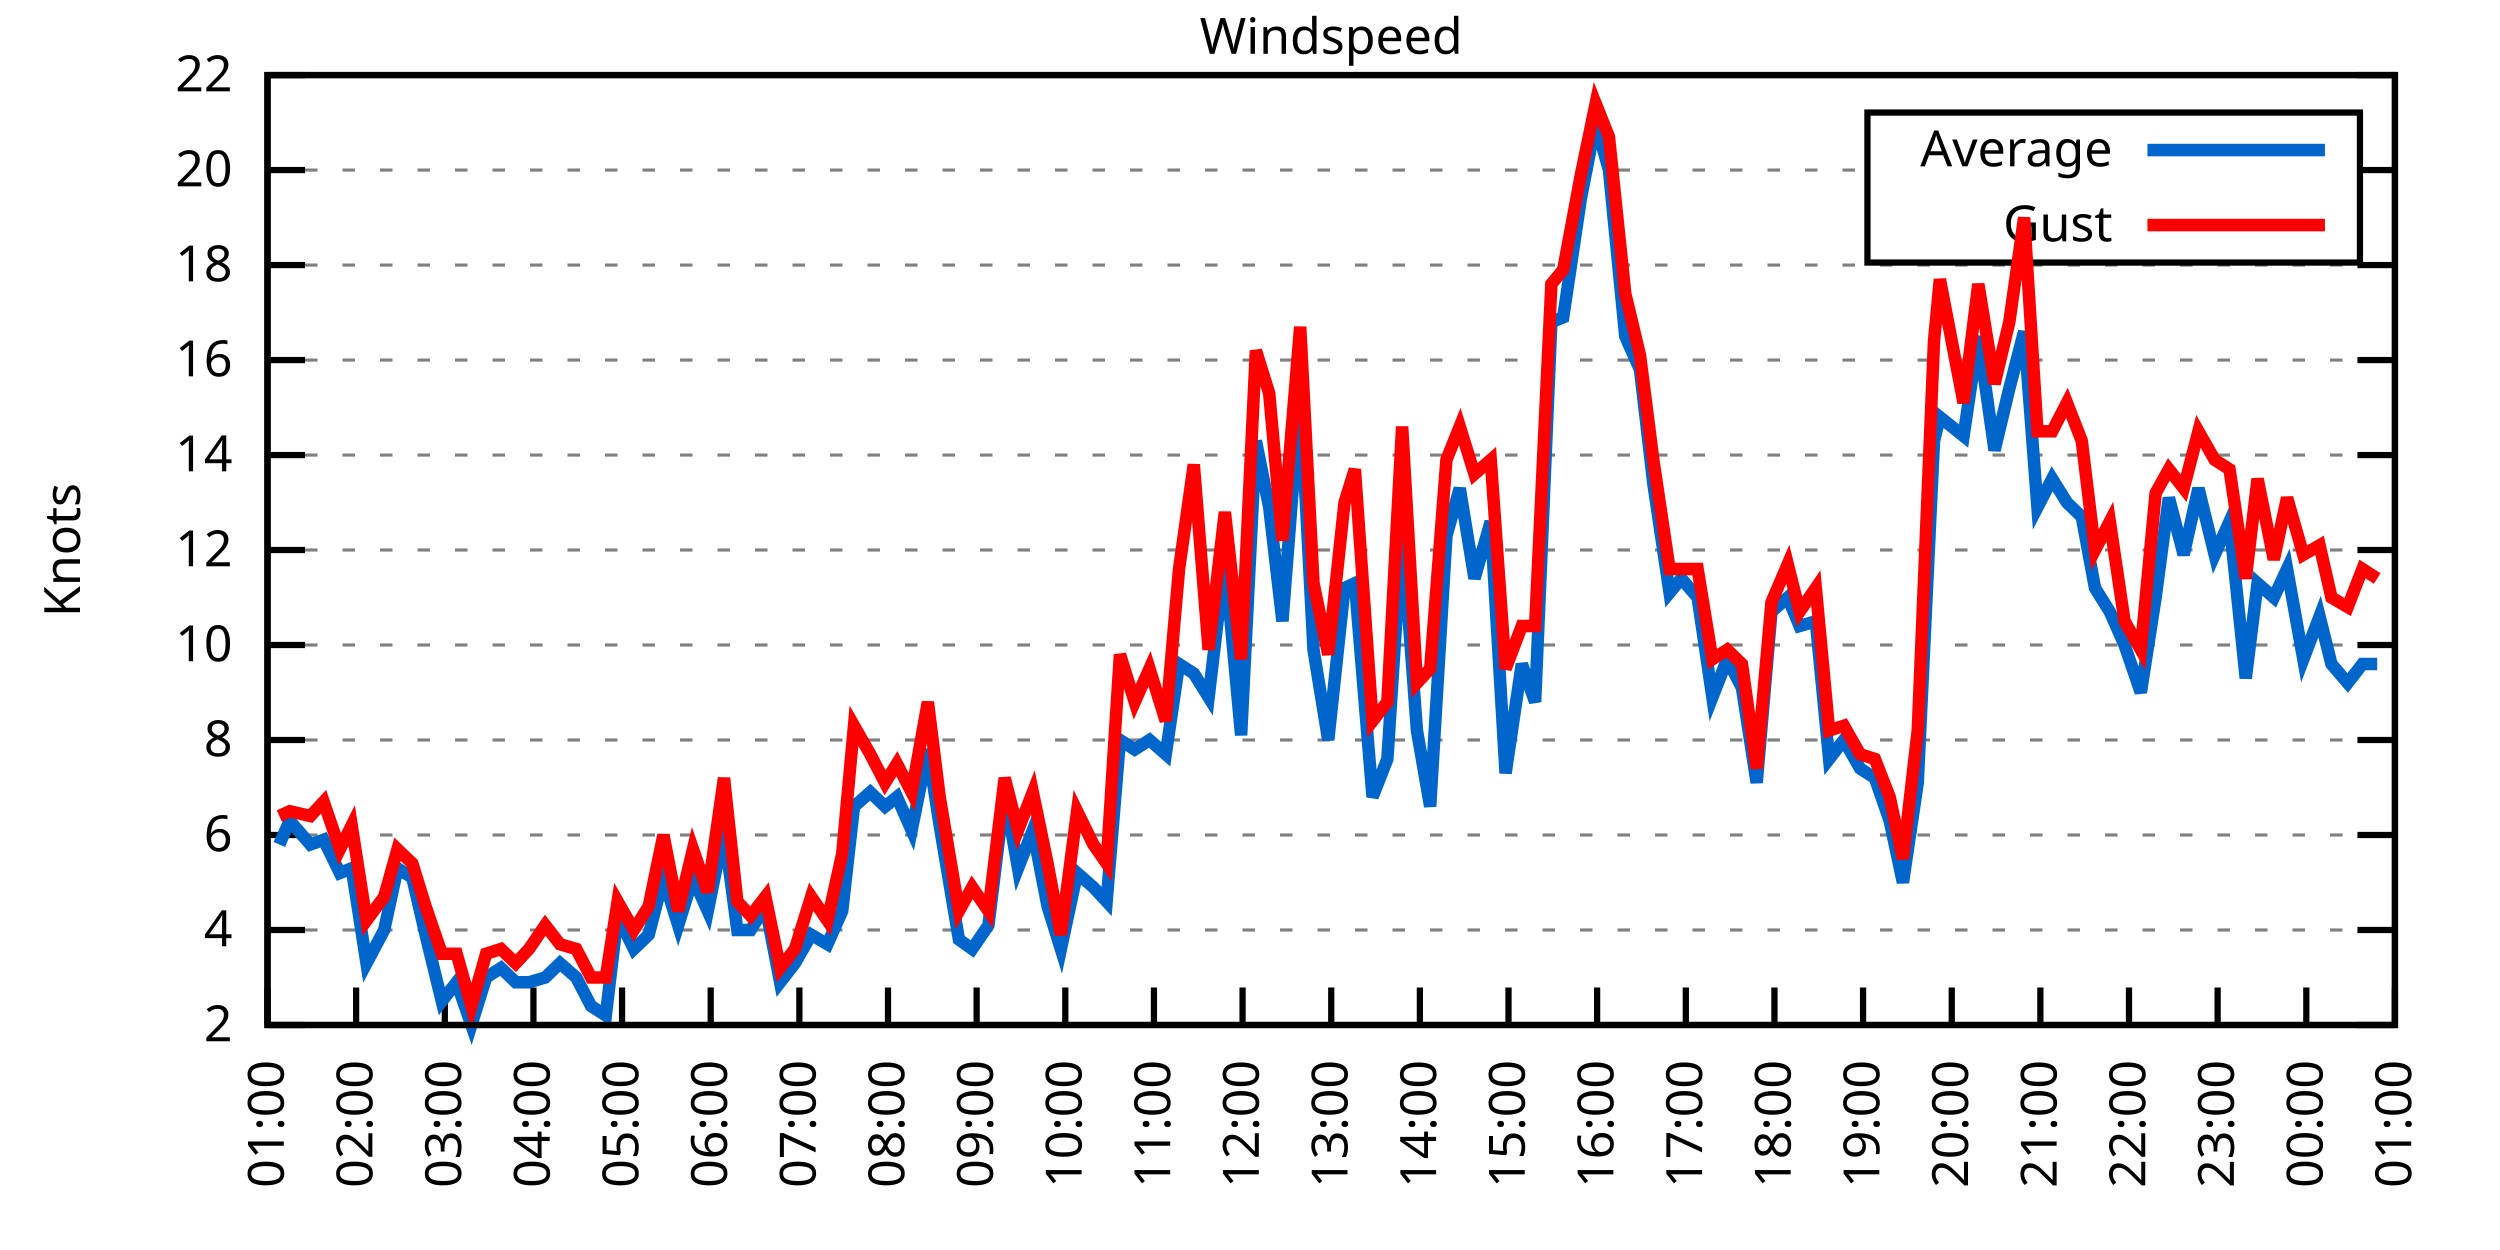
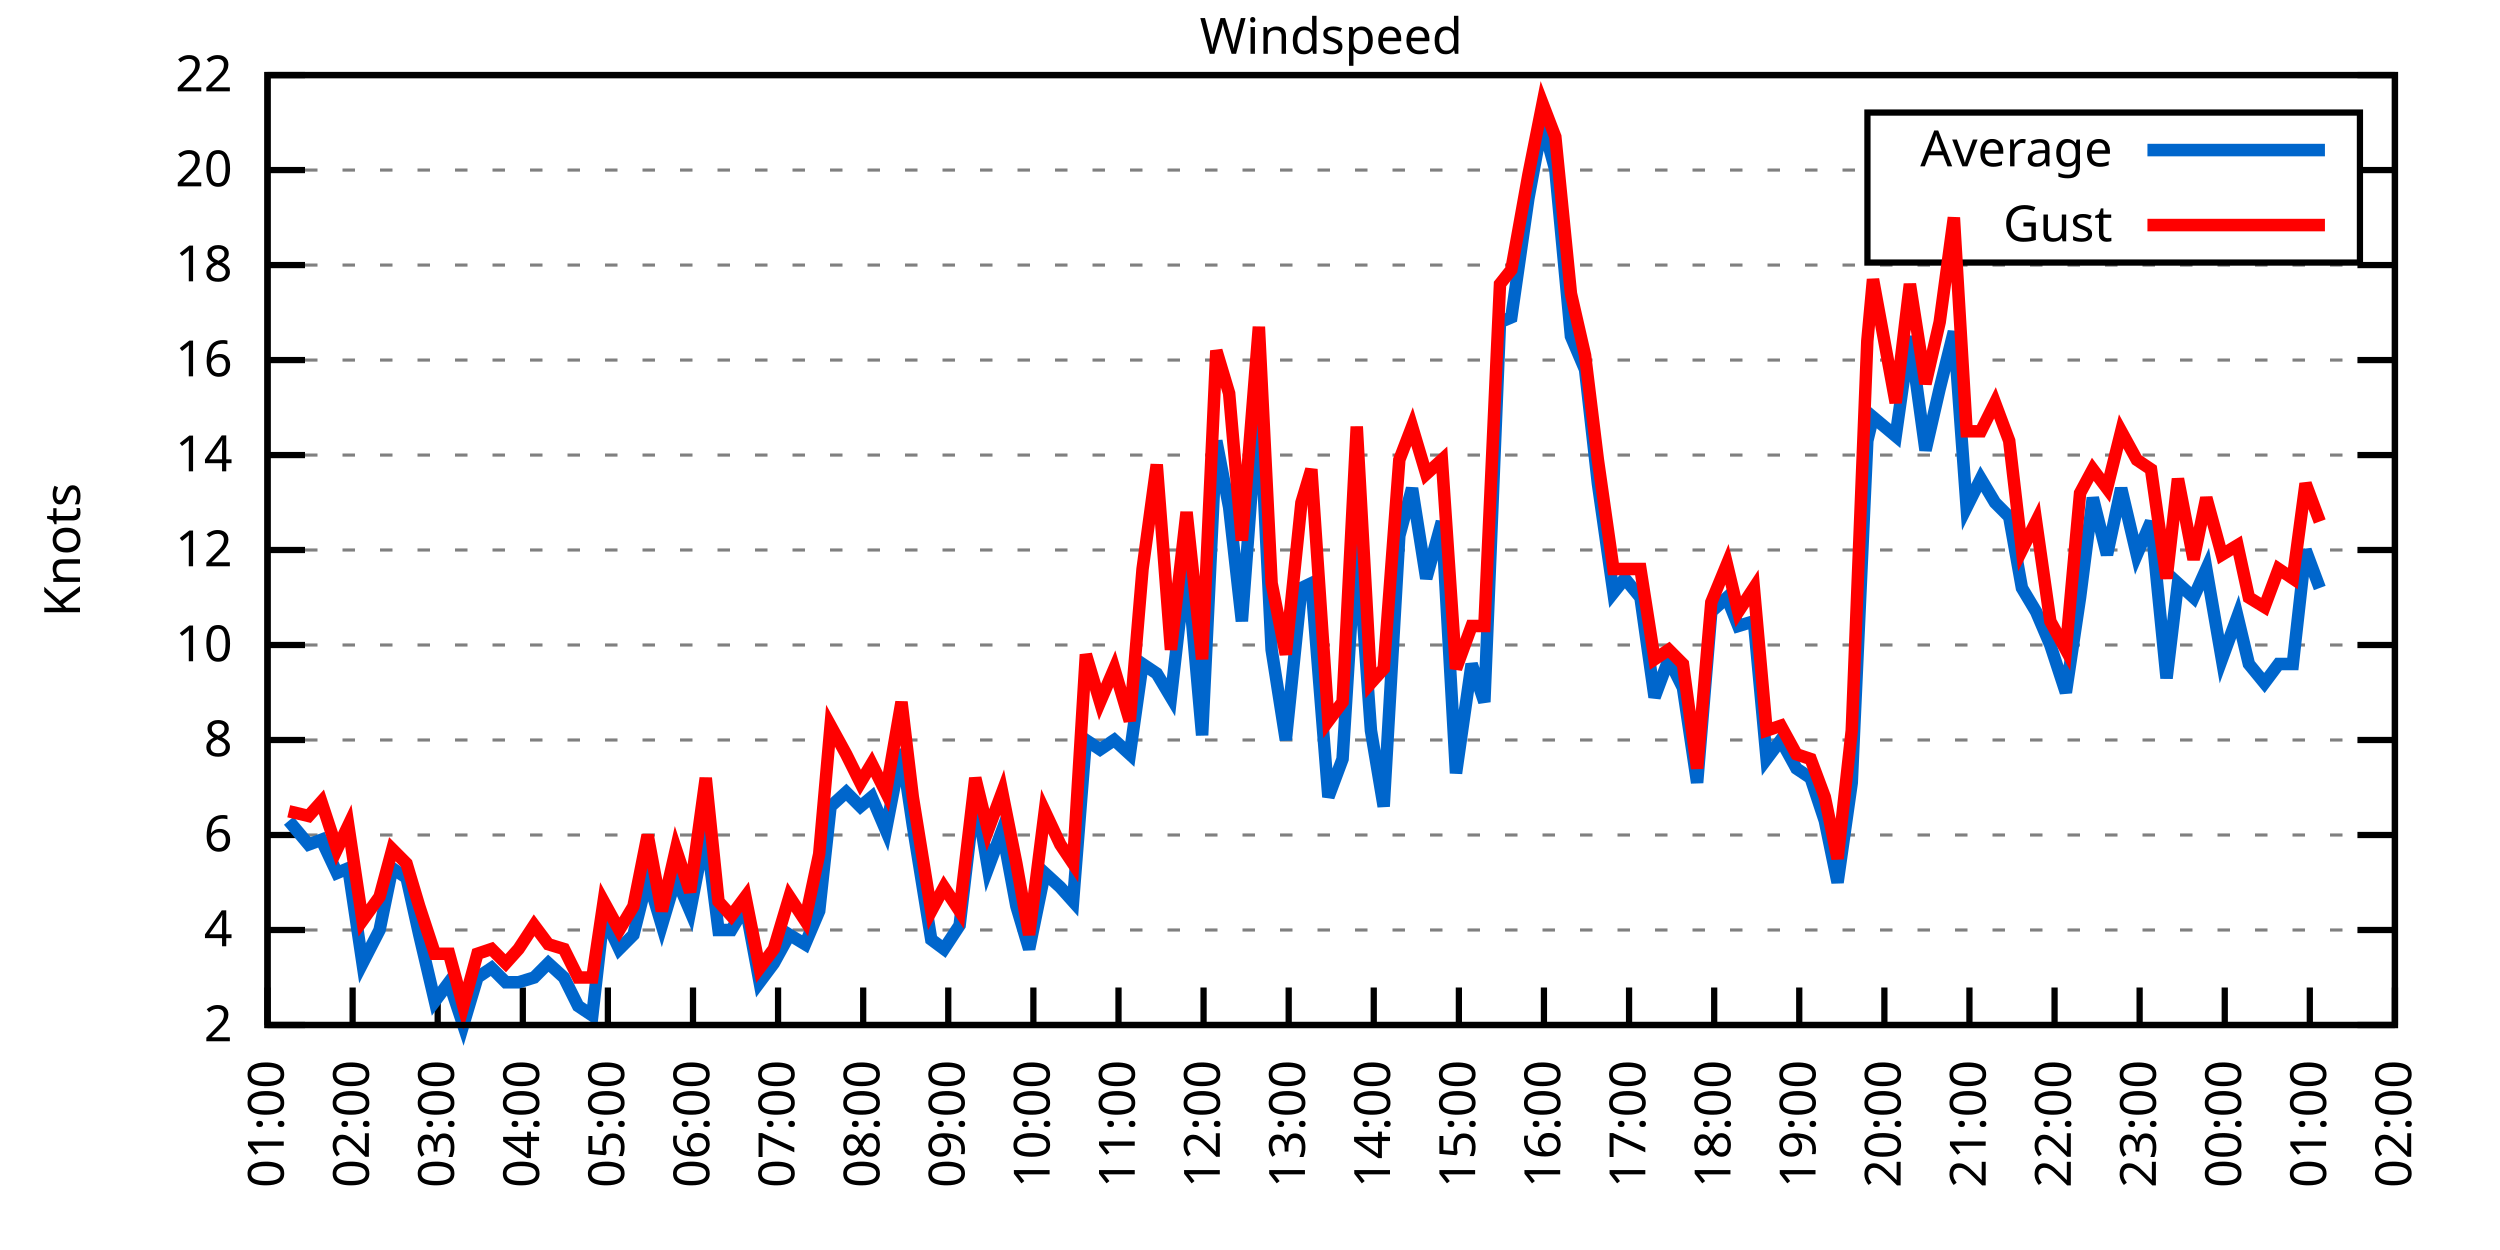
<svg xmlns="http://www.w3.org/2000/svg" xmlns:xlink="http://www.w3.org/1999/xlink" width="400" height="200" viewBox="0 0 400 200">
  <g id="gnuplot_canvas">
    <rect x="0" y="0" width="400" height="200" fill="none" />
    <defs>
      <circle id="gpDot" r="0.5" stroke-width="0.5" stroke="currentColor" />
      <path id="gpPt0" stroke-width="0.333" stroke="currentColor" d="M-1,0 h2 M0,-1 v2" />
      <path id="gpPt1" stroke-width="0.333" stroke="currentColor" d="M-1,-1 L1,1 M1,-1 L-1,1" />
      <path id="gpPt2" stroke-width="0.333" stroke="currentColor" d="M-1,0 L1,0 M0,-1 L0,1 M-1,-1 L1,1 M-1,1 L1,-1" />
      <rect id="gpPt3" stroke-width="0.333" stroke="currentColor" x="-1" y="-1" width="2" height="2" />
      <rect id="gpPt4" stroke-width="0.333" stroke="currentColor" fill="currentColor" x="-1" y="-1" width="2" height="2" />
      <circle id="gpPt5" stroke-width="0.333" stroke="currentColor" cx="0" cy="0" r="1" />
      <use xlink:href="#gpPt5" id="gpPt6" fill="currentColor" stroke="none" />
      <path id="gpPt7" stroke-width="0.333" stroke="currentColor" d="M0,-1.33 L-1.33,0.67 L1.33,0.67 z" />
      <use xlink:href="#gpPt7" id="gpPt8" fill="currentColor" stroke="none" />
      <use xlink:href="#gpPt7" id="gpPt9" stroke="currentColor" transform="rotate(180)" />
      <use xlink:href="#gpPt9" id="gpPt10" fill="currentColor" stroke="none" />
      <use xlink:href="#gpPt3" id="gpPt11" stroke="currentColor" transform="rotate(45)" />
      <use xlink:href="#gpPt11" id="gpPt12" fill="currentColor" stroke="none" />
      <path id="gpPt13" stroke-width="0.333" stroke="currentColor" d="M0,1.330 L1.265,0.411 L0.782,-1.067 L-0.782,-1.076 L-1.265,0.411 z" />
      <use xlink:href="#gpPt13" id="gpPt14" fill="currentColor" stroke="none" />
      <filter id="textbox" filterUnits="objectBoundingBox" x="0" y="0" height="1" width="1">
        <feFlood flood-color="white" flood-opacity="1" result="bgnd" />
        <feComposite in="SourceGraphic" in2="bgnd" operator="atop" />
      </filter>
      <filter id="greybox" filterUnits="objectBoundingBox" x="0" y="0" height="1" width="1">
        <feFlood flood-color="lightgrey" flood-opacity="1" result="grey" />
        <feComposite in="SourceGraphic" in2="grey" operator="atop" />
      </filter>
    </defs>
    <g fill="none" color="white" stroke="currentColor" stroke-width="1.00" stroke-linecap="butt" stroke-linejoin="miter">
</g>
    <g fill="none" color="black" stroke="currentColor" stroke-width="1.00" stroke-linecap="butt" stroke-linejoin="miter">
      <g stroke="none" shape-rendering="crispEdges">
        <polygon fill="rgb(255, 255, 255)" points="42.80,164.00 383.18,164.00 383.18,12.02 42.80,12.02 " />
      </g>
    </g>
    <g fill="none" color="black" stroke="currentColor" stroke-width="1.00" stroke-linecap="butt" stroke-linejoin="miter">
</g>
    <g fill="none" color="black" stroke="black" stroke-width="0.50" stroke-linecap="butt" stroke-linejoin="miter">
</g>
    <g fill="none" color="gray" stroke="currentColor" stroke-width="0.50" stroke-linecap="butt" stroke-linejoin="miter">
      <path stroke="gray" stroke-dasharray="2,4" class="gridline" d="M42.80,164.00 L383.19,164.00  " />
    </g>
    <g fill="none" color="gray" stroke="gray" stroke-width="1.00" stroke-linecap="butt" stroke-linejoin="miter">
</g>
    <g fill="none" color="black" stroke="currentColor" stroke-width="1.00" stroke-linecap="butt" stroke-linejoin="miter">
      <path stroke="black" d="M42.80,164.00 L48.80,164.00 M383.19,164.00 L377.19,164.00  " />
      <g transform="translate(37.20,166.60)" stroke="none" fill="black" font-family="Sans" font-size="8.00" text-anchor="end">
        <text>
          <tspan font-family="Sans"> 2</tspan>
        </text>
      </g>
    </g>
    <g fill="none" color="black" stroke="currentColor" stroke-width="1.00" stroke-linecap="butt" stroke-linejoin="miter">
</g>
    <g fill="none" color="black" stroke="black" stroke-width="0.50" stroke-linecap="butt" stroke-linejoin="miter">
</g>
    <g fill="none" color="gray" stroke="currentColor" stroke-width="0.50" stroke-linecap="butt" stroke-linejoin="miter">
      <path stroke="gray" stroke-dasharray="2,4" class="gridline" d="M42.80,148.80 L383.19,148.80  " />
    </g>
    <g fill="none" color="gray" stroke="gray" stroke-width="1.00" stroke-linecap="butt" stroke-linejoin="miter">
</g>
    <g fill="none" color="black" stroke="currentColor" stroke-width="1.00" stroke-linecap="butt" stroke-linejoin="miter">
      <path stroke="black" d="M42.80,148.80 L48.80,148.80 M383.19,148.80 L377.19,148.80  " />
      <g transform="translate(37.20,151.40)" stroke="none" fill="black" font-family="Sans" font-size="8.00" text-anchor="end">
        <text>
          <tspan font-family="Sans"> 4</tspan>
        </text>
      </g>
    </g>
    <g fill="none" color="black" stroke="currentColor" stroke-width="1.00" stroke-linecap="butt" stroke-linejoin="miter">
</g>
    <g fill="none" color="black" stroke="black" stroke-width="0.50" stroke-linecap="butt" stroke-linejoin="miter">
</g>
    <g fill="none" color="gray" stroke="currentColor" stroke-width="0.50" stroke-linecap="butt" stroke-linejoin="miter">
      <path stroke="gray" stroke-dasharray="2,4" class="gridline" d="M42.80,133.60 L383.19,133.60  " />
    </g>
    <g fill="none" color="gray" stroke="gray" stroke-width="1.00" stroke-linecap="butt" stroke-linejoin="miter">
</g>
    <g fill="none" color="black" stroke="currentColor" stroke-width="1.00" stroke-linecap="butt" stroke-linejoin="miter">
      <path stroke="black" d="M42.80,133.60 L48.80,133.60 M383.19,133.60 L377.19,133.60  " />
      <g transform="translate(37.20,136.20)" stroke="none" fill="black" font-family="Sans" font-size="8.00" text-anchor="end">
        <text>
          <tspan font-family="Sans"> 6</tspan>
        </text>
      </g>
    </g>
    <g fill="none" color="black" stroke="currentColor" stroke-width="1.00" stroke-linecap="butt" stroke-linejoin="miter">
</g>
    <g fill="none" color="black" stroke="black" stroke-width="0.50" stroke-linecap="butt" stroke-linejoin="miter">
</g>
    <g fill="none" color="gray" stroke="currentColor" stroke-width="0.50" stroke-linecap="butt" stroke-linejoin="miter">
      <path stroke="gray" stroke-dasharray="2,4" class="gridline" d="M42.80,118.40 L383.19,118.40  " />
    </g>
    <g fill="none" color="gray" stroke="gray" stroke-width="1.00" stroke-linecap="butt" stroke-linejoin="miter">
</g>
    <g fill="none" color="black" stroke="currentColor" stroke-width="1.00" stroke-linecap="butt" stroke-linejoin="miter">
      <path stroke="black" d="M42.80,118.40 L48.80,118.40 M383.19,118.40 L377.19,118.40  " />
      <g transform="translate(37.20,121.00)" stroke="none" fill="black" font-family="Sans" font-size="8.00" text-anchor="end">
        <text>
          <tspan font-family="Sans"> 8</tspan>
        </text>
      </g>
    </g>
    <g fill="none" color="black" stroke="currentColor" stroke-width="1.00" stroke-linecap="butt" stroke-linejoin="miter">
</g>
    <g fill="none" color="black" stroke="black" stroke-width="0.50" stroke-linecap="butt" stroke-linejoin="miter">
</g>
    <g fill="none" color="gray" stroke="currentColor" stroke-width="0.50" stroke-linecap="butt" stroke-linejoin="miter">
      <path stroke="gray" stroke-dasharray="2,4" class="gridline" d="M42.80,103.20 L383.19,103.20  " />
    </g>
    <g fill="none" color="gray" stroke="gray" stroke-width="1.00" stroke-linecap="butt" stroke-linejoin="miter">
</g>
    <g fill="none" color="black" stroke="currentColor" stroke-width="1.00" stroke-linecap="butt" stroke-linejoin="miter">
      <path stroke="black" d="M42.80,103.20 L48.80,103.20 M383.19,103.20 L377.19,103.20  " />
      <g transform="translate(37.20,105.80)" stroke="none" fill="black" font-family="Sans" font-size="8.00" text-anchor="end">
        <text>
          <tspan font-family="Sans"> 10</tspan>
        </text>
      </g>
    </g>
    <g fill="none" color="black" stroke="currentColor" stroke-width="1.00" stroke-linecap="butt" stroke-linejoin="miter">
</g>
    <g fill="none" color="black" stroke="black" stroke-width="0.50" stroke-linecap="butt" stroke-linejoin="miter">
</g>
    <g fill="none" color="gray" stroke="currentColor" stroke-width="0.50" stroke-linecap="butt" stroke-linejoin="miter">
      <path stroke="gray" stroke-dasharray="2,4" class="gridline" d="M42.80,88.00 L383.19,88.00  " />
    </g>
    <g fill="none" color="gray" stroke="gray" stroke-width="1.00" stroke-linecap="butt" stroke-linejoin="miter">
</g>
    <g fill="none" color="black" stroke="currentColor" stroke-width="1.00" stroke-linecap="butt" stroke-linejoin="miter">
      <path stroke="black" d="M42.80,88.00 L48.80,88.00 M383.19,88.00 L377.19,88.00  " />
      <g transform="translate(37.20,90.60)" stroke="none" fill="black" font-family="Sans" font-size="8.00" text-anchor="end">
        <text>
          <tspan font-family="Sans"> 12</tspan>
        </text>
      </g>
    </g>
    <g fill="none" color="black" stroke="currentColor" stroke-width="1.00" stroke-linecap="butt" stroke-linejoin="miter">
</g>
    <g fill="none" color="black" stroke="black" stroke-width="0.50" stroke-linecap="butt" stroke-linejoin="miter">
</g>
    <g fill="none" color="gray" stroke="currentColor" stroke-width="0.50" stroke-linecap="butt" stroke-linejoin="miter">
      <path stroke="gray" stroke-dasharray="2,4" class="gridline" d="M42.80,72.81 L383.19,72.81  " />
    </g>
    <g fill="none" color="gray" stroke="gray" stroke-width="1.00" stroke-linecap="butt" stroke-linejoin="miter">
</g>
    <g fill="none" color="black" stroke="currentColor" stroke-width="1.00" stroke-linecap="butt" stroke-linejoin="miter">
      <path stroke="black" d="M42.80,72.81 L48.80,72.81 M383.19,72.81 L377.19,72.81  " />
      <g transform="translate(37.20,75.41)" stroke="none" fill="black" font-family="Sans" font-size="8.00" text-anchor="end">
        <text>
          <tspan font-family="Sans"> 14</tspan>
        </text>
      </g>
    </g>
    <g fill="none" color="black" stroke="currentColor" stroke-width="1.00" stroke-linecap="butt" stroke-linejoin="miter">
</g>
    <g fill="none" color="black" stroke="black" stroke-width="0.50" stroke-linecap="butt" stroke-linejoin="miter">
</g>
    <g fill="none" color="gray" stroke="currentColor" stroke-width="0.50" stroke-linecap="butt" stroke-linejoin="miter">
      <path stroke="gray" stroke-dasharray="2,4" class="gridline" d="M42.80,57.61 L383.19,57.61  " />
    </g>
    <g fill="none" color="gray" stroke="gray" stroke-width="1.00" stroke-linecap="butt" stroke-linejoin="miter">
</g>
    <g fill="none" color="black" stroke="currentColor" stroke-width="1.00" stroke-linecap="butt" stroke-linejoin="miter">
      <path stroke="black" d="M42.80,57.61 L48.80,57.61 M383.19,57.61 L377.19,57.61  " />
      <g transform="translate(37.20,60.21)" stroke="none" fill="black" font-family="Sans" font-size="8.00" text-anchor="end">
        <text>
          <tspan font-family="Sans"> 16</tspan>
        </text>
      </g>
    </g>
    <g fill="none" color="black" stroke="currentColor" stroke-width="1.00" stroke-linecap="butt" stroke-linejoin="miter">
</g>
    <g fill="none" color="black" stroke="black" stroke-width="0.50" stroke-linecap="butt" stroke-linejoin="miter">
</g>
    <g fill="none" color="gray" stroke="currentColor" stroke-width="0.50" stroke-linecap="butt" stroke-linejoin="miter">
      <path stroke="gray" stroke-dasharray="2,4" class="gridline" d="M42.80,42.41 L383.19,42.41  " />
    </g>
    <g fill="none" color="gray" stroke="gray" stroke-width="1.00" stroke-linecap="butt" stroke-linejoin="miter">
</g>
    <g fill="none" color="black" stroke="currentColor" stroke-width="1.00" stroke-linecap="butt" stroke-linejoin="miter">
      <path stroke="black" d="M42.80,42.41 L48.80,42.41 M383.19,42.41 L377.19,42.41  " />
      <g transform="translate(37.20,45.01)" stroke="none" fill="black" font-family="Sans" font-size="8.00" text-anchor="end">
        <text>
          <tspan font-family="Sans"> 18</tspan>
        </text>
      </g>
    </g>
    <g fill="none" color="black" stroke="currentColor" stroke-width="1.00" stroke-linecap="butt" stroke-linejoin="miter">
</g>
    <g fill="none" color="black" stroke="black" stroke-width="0.50" stroke-linecap="butt" stroke-linejoin="miter">
</g>
    <g fill="none" color="gray" stroke="currentColor" stroke-width="0.50" stroke-linecap="butt" stroke-linejoin="miter">
      <path stroke="gray" stroke-dasharray="2,4" class="gridline" d="M42.80,27.21 L298.79,27.21 M377.59,27.21 L383.19,27.21  " />
    </g>
    <g fill="none" color="gray" stroke="gray" stroke-width="1.00" stroke-linecap="butt" stroke-linejoin="miter">
</g>
    <g fill="none" color="black" stroke="currentColor" stroke-width="1.00" stroke-linecap="butt" stroke-linejoin="miter">
      <path stroke="black" d="M42.80,27.21 L48.80,27.21 M383.19,27.21 L377.19,27.21  " />
      <g transform="translate(37.20,29.81)" stroke="none" fill="black" font-family="Sans" font-size="8.00" text-anchor="end">
        <text>
          <tspan font-family="Sans"> 20</tspan>
        </text>
      </g>
    </g>
    <g fill="none" color="black" stroke="currentColor" stroke-width="1.00" stroke-linecap="butt" stroke-linejoin="miter">
</g>
    <g fill="none" color="black" stroke="black" stroke-width="0.50" stroke-linecap="butt" stroke-linejoin="miter">
</g>
    <g fill="none" color="gray" stroke="currentColor" stroke-width="0.50" stroke-linecap="butt" stroke-linejoin="miter">
      <path stroke="gray" stroke-dasharray="2,4" class="gridline" d="M42.80,12.01 L383.19,12.01  " />
    </g>
    <g fill="none" color="gray" stroke="gray" stroke-width="1.00" stroke-linecap="butt" stroke-linejoin="miter">
</g>
    <g fill="none" color="black" stroke="currentColor" stroke-width="1.00" stroke-linecap="butt" stroke-linejoin="miter">
      <path stroke="black" d="M42.80,12.01 L48.80,12.01 M383.19,12.01 L377.19,12.01  " />
      <g transform="translate(37.20,14.61)" stroke="none" fill="black" font-family="Sans" font-size="8.00" text-anchor="end">
        <text>
          <tspan font-family="Sans"> 22</tspan>
        </text>
      </g>
    </g>
    <g fill="none" color="black" stroke="currentColor" stroke-width="1.00" stroke-linecap="butt" stroke-linejoin="miter">
      <path stroke="black" d="M42.80,164.00 L42.80,158.00  " />
      <g transform="translate(45.40,169.60) rotate(270.00)" stroke="none" fill="black" font-family="Sans" font-size="8.00" text-anchor="end">
        <text>
          <tspan font-family="Sans">01:00</tspan>
        </text>
      </g>
    </g>
    <g fill="none" color="black" stroke="currentColor" stroke-width="1.00" stroke-linecap="butt" stroke-linejoin="miter">
-       <path stroke="black" d="M56.98,164.00 L56.98,158.00  " />
-       <g transform="translate(59.58,169.60) rotate(270.00)" stroke="none" fill="black" font-family="Sans" font-size="8.00" text-anchor="end">
+       <path stroke="black" d="M56.42,164.00 L56.42,158.00  " />
+       <g transform="translate(59.02,169.60) rotate(270.00)" stroke="none" fill="black" font-family="Sans" font-size="8.00" text-anchor="end">
        <text>
          <tspan font-family="Sans">02:00</tspan>
        </text>
      </g>
    </g>
    <g fill="none" color="black" stroke="currentColor" stroke-width="1.00" stroke-linecap="butt" stroke-linejoin="miter">
-       <path stroke="black" d="M71.17,164.00 L71.17,158.00  " />
-       <g transform="translate(73.77,169.60) rotate(270.00)" stroke="none" fill="black" font-family="Sans" font-size="8.00" text-anchor="end">
+       <path stroke="black" d="M70.03,164.00 L70.03,158.00  " />
+       <g transform="translate(72.63,169.60) rotate(270.00)" stroke="none" fill="black" font-family="Sans" font-size="8.00" text-anchor="end">
        <text>
          <tspan font-family="Sans">03:00</tspan>
        </text>
      </g>
    </g>
    <g fill="none" color="black" stroke="currentColor" stroke-width="1.00" stroke-linecap="butt" stroke-linejoin="miter">
-       <path stroke="black" d="M85.35,164.00 L85.35,158.00  " />
-       <g transform="translate(87.95,169.60) rotate(270.00)" stroke="none" fill="black" font-family="Sans" font-size="8.00" text-anchor="end">
+       <path stroke="black" d="M83.65,164.00 L83.65,158.00  " />
+       <g transform="translate(86.25,169.60) rotate(270.00)" stroke="none" fill="black" font-family="Sans" font-size="8.00" text-anchor="end">
        <text>
          <tspan font-family="Sans">04:00</tspan>
        </text>
      </g>
    </g>
    <g fill="none" color="black" stroke="currentColor" stroke-width="1.00" stroke-linecap="butt" stroke-linejoin="miter">
-       <path stroke="black" d="M99.53,164.00 L99.53,158.00  " />
-       <g transform="translate(102.13,169.60) rotate(270.00)" stroke="none" fill="black" font-family="Sans" font-size="8.00" text-anchor="end">
+       <path stroke="black" d="M97.26,164.00 L97.26,158.00  " />
+       <g transform="translate(99.86,169.60) rotate(270.00)" stroke="none" fill="black" font-family="Sans" font-size="8.00" text-anchor="end">
        <text>
          <tspan font-family="Sans">05:00</tspan>
        </text>
      </g>
    </g>
    <g fill="none" color="black" stroke="currentColor" stroke-width="1.00" stroke-linecap="butt" stroke-linejoin="miter">
-       <path stroke="black" d="M113.71,164.00 L113.71,158.00  " />
-       <g transform="translate(116.31,169.60) rotate(270.00)" stroke="none" fill="black" font-family="Sans" font-size="8.00" text-anchor="end">
+       <path stroke="black" d="M110.88,164.00 L110.88,158.00  " />
+       <g transform="translate(113.48,169.60) rotate(270.00)" stroke="none" fill="black" font-family="Sans" font-size="8.00" text-anchor="end">
        <text>
          <tspan font-family="Sans">06:00</tspan>
        </text>
      </g>
    </g>
    <g fill="none" color="black" stroke="currentColor" stroke-width="1.00" stroke-linecap="butt" stroke-linejoin="miter">
-       <path stroke="black" d="M127.90,164.00 L127.90,158.00  " />
-       <g transform="translate(130.50,169.60) rotate(270.00)" stroke="none" fill="black" font-family="Sans" font-size="8.00" text-anchor="end">
+       <path stroke="black" d="M124.49,164.00 L124.49,158.00  " />
+       <g transform="translate(127.09,169.60) rotate(270.00)" stroke="none" fill="black" font-family="Sans" font-size="8.00" text-anchor="end">
        <text>
          <tspan font-family="Sans">07:00</tspan>
        </text>
      </g>
    </g>
    <g fill="none" color="black" stroke="currentColor" stroke-width="1.00" stroke-linecap="butt" stroke-linejoin="miter">
-       <path stroke="black" d="M142.08,164.00 L142.08,158.00  " />
-       <g transform="translate(144.68,169.60) rotate(270.00)" stroke="none" fill="black" font-family="Sans" font-size="8.00" text-anchor="end">
+       <path stroke="black" d="M138.11,164.00 L138.11,158.00  " />
+       <g transform="translate(140.71,169.60) rotate(270.00)" stroke="none" fill="black" font-family="Sans" font-size="8.00" text-anchor="end">
        <text>
          <tspan font-family="Sans">08:00</tspan>
        </text>
      </g>
    </g>
    <g fill="none" color="black" stroke="currentColor" stroke-width="1.00" stroke-linecap="butt" stroke-linejoin="miter">
-       <path stroke="black" d="M156.26,164.00 L156.26,158.00  " />
-       <g transform="translate(158.86,169.60) rotate(270.00)" stroke="none" fill="black" font-family="Sans" font-size="8.00" text-anchor="end">
+       <path stroke="black" d="M151.72,164.00 L151.72,158.00  " />
+       <g transform="translate(154.32,169.60) rotate(270.00)" stroke="none" fill="black" font-family="Sans" font-size="8.00" text-anchor="end">
        <text>
          <tspan font-family="Sans">09:00</tspan>
        </text>
      </g>
    </g>
    <g fill="none" color="black" stroke="currentColor" stroke-width="1.00" stroke-linecap="butt" stroke-linejoin="miter">
-       <path stroke="black" d="M170.45,164.00 L170.45,158.00  " />
-       <g transform="translate(173.05,169.60) rotate(270.00)" stroke="none" fill="black" font-family="Sans" font-size="8.00" text-anchor="end">
+       <path stroke="black" d="M165.34,164.00 L165.34,158.00  " />
+       <g transform="translate(167.94,169.60) rotate(270.00)" stroke="none" fill="black" font-family="Sans" font-size="8.00" text-anchor="end">
        <text>
          <tspan font-family="Sans">10:00</tspan>
        </text>
      </g>
    </g>
    <g fill="none" color="black" stroke="currentColor" stroke-width="1.00" stroke-linecap="butt" stroke-linejoin="miter">
-       <path stroke="black" d="M184.63,164.00 L184.63,158.00  " />
-       <g transform="translate(187.23,169.60) rotate(270.00)" stroke="none" fill="black" font-family="Sans" font-size="8.00" text-anchor="end">
+       <path stroke="black" d="M178.96,164.00 L178.96,158.00  " />
+       <g transform="translate(181.56,169.60) rotate(270.00)" stroke="none" fill="black" font-family="Sans" font-size="8.00" text-anchor="end">
        <text>
          <tspan font-family="Sans">11:00</tspan>
        </text>
      </g>
    </g>
    <g fill="none" color="black" stroke="currentColor" stroke-width="1.00" stroke-linecap="butt" stroke-linejoin="miter">
-       <path stroke="black" d="M198.81,164.00 L198.81,158.00  " />
-       <g transform="translate(201.41,169.60) rotate(270.00)" stroke="none" fill="black" font-family="Sans" font-size="8.00" text-anchor="end">
+       <path stroke="black" d="M192.57,164.00 L192.57,158.00  " />
+       <g transform="translate(195.17,169.60) rotate(270.00)" stroke="none" fill="black" font-family="Sans" font-size="8.00" text-anchor="end">
        <text>
          <tspan font-family="Sans">12:00</tspan>
        </text>
      </g>
    </g>
    <g fill="none" color="black" stroke="currentColor" stroke-width="1.00" stroke-linecap="butt" stroke-linejoin="miter">
-       <path stroke="black" d="M213.00,164.00 L213.00,158.00  " />
-       <g transform="translate(215.60,169.60) rotate(270.00)" stroke="none" fill="black" font-family="Sans" font-size="8.00" text-anchor="end">
+       <path stroke="black" d="M206.19,164.00 L206.19,158.00  " />
+       <g transform="translate(208.79,169.60) rotate(270.00)" stroke="none" fill="black" font-family="Sans" font-size="8.00" text-anchor="end">
        <text>
          <tspan font-family="Sans">13:00</tspan>
        </text>
      </g>
    </g>
    <g fill="none" color="black" stroke="currentColor" stroke-width="1.00" stroke-linecap="butt" stroke-linejoin="miter">
-       <path stroke="black" d="M227.18,164.00 L227.18,158.00  " />
-       <g transform="translate(229.78,169.60) rotate(270.00)" stroke="none" fill="black" font-family="Sans" font-size="8.00" text-anchor="end">
+       <path stroke="black" d="M219.80,164.00 L219.80,158.00  " />
+       <g transform="translate(222.40,169.60) rotate(270.00)" stroke="none" fill="black" font-family="Sans" font-size="8.00" text-anchor="end">
        <text>
          <tspan font-family="Sans">14:00</tspan>
        </text>
      </g>
    </g>
    <g fill="none" color="black" stroke="currentColor" stroke-width="1.00" stroke-linecap="butt" stroke-linejoin="miter">
-       <path stroke="black" d="M241.36,164.00 L241.36,158.00  " />
-       <g transform="translate(243.96,169.60) rotate(270.00)" stroke="none" fill="black" font-family="Sans" font-size="8.00" text-anchor="end">
+       <path stroke="black" d="M233.42,164.00 L233.42,158.00  " />
+       <g transform="translate(236.02,169.60) rotate(270.00)" stroke="none" fill="black" font-family="Sans" font-size="8.00" text-anchor="end">
        <text>
          <tspan font-family="Sans">15:00</tspan>
        </text>
      </g>
    </g>
    <g fill="none" color="black" stroke="currentColor" stroke-width="1.00" stroke-linecap="butt" stroke-linejoin="miter">
-       <path stroke="black" d="M255.54,164.00 L255.54,158.00  " />
-       <g transform="translate(258.14,169.60) rotate(270.00)" stroke="none" fill="black" font-family="Sans" font-size="8.00" text-anchor="end">
+       <path stroke="black" d="M247.03,164.00 L247.03,158.00  " />
+       <g transform="translate(249.63,169.60) rotate(270.00)" stroke="none" fill="black" font-family="Sans" font-size="8.00" text-anchor="end">
        <text>
          <tspan font-family="Sans">16:00</tspan>
        </text>
      </g>
    </g>
    <g fill="none" color="black" stroke="currentColor" stroke-width="1.00" stroke-linecap="butt" stroke-linejoin="miter">
-       <path stroke="black" d="M269.73,164.00 L269.73,158.00  " />
-       <g transform="translate(272.33,169.60) rotate(270.00)" stroke="none" fill="black" font-family="Sans" font-size="8.00" text-anchor="end">
+       <path stroke="black" d="M260.65,164.00 L260.65,158.00  " />
+       <g transform="translate(263.25,169.60) rotate(270.00)" stroke="none" fill="black" font-family="Sans" font-size="8.00" text-anchor="end">
        <text>
          <tspan font-family="Sans">17:00</tspan>
        </text>
      </g>
    </g>
    <g fill="none" color="black" stroke="currentColor" stroke-width="1.00" stroke-linecap="butt" stroke-linejoin="miter">
-       <path stroke="black" d="M283.91,164.00 L283.91,158.00  " />
-       <g transform="translate(286.51,169.60) rotate(270.00)" stroke="none" fill="black" font-family="Sans" font-size="8.00" text-anchor="end">
+       <path stroke="black" d="M274.27,164.00 L274.27,158.00  " />
+       <g transform="translate(276.87,169.60) rotate(270.00)" stroke="none" fill="black" font-family="Sans" font-size="8.00" text-anchor="end">
        <text>
          <tspan font-family="Sans">18:00</tspan>
        </text>
      </g>
    </g>
    <g fill="none" color="black" stroke="currentColor" stroke-width="1.00" stroke-linecap="butt" stroke-linejoin="miter">
-       <path stroke="black" d="M298.09,164.00 L298.09,158.00  " />
-       <g transform="translate(300.69,169.60) rotate(270.00)" stroke="none" fill="black" font-family="Sans" font-size="8.00" text-anchor="end">
+       <path stroke="black" d="M287.88,164.00 L287.88,158.00  " />
+       <g transform="translate(290.48,169.60) rotate(270.00)" stroke="none" fill="black" font-family="Sans" font-size="8.00" text-anchor="end">
        <text>
          <tspan font-family="Sans">19:00</tspan>
        </text>
      </g>
    </g>
    <g fill="none" color="black" stroke="currentColor" stroke-width="1.00" stroke-linecap="butt" stroke-linejoin="miter">
-       <path stroke="black" d="M312.28,164.00 L312.28,158.00  " />
-       <g transform="translate(314.88,169.60) rotate(270.00)" stroke="none" fill="black" font-family="Sans" font-size="8.00" text-anchor="end">
+       <path stroke="black" d="M301.50,164.00 L301.50,158.00  " />
+       <g transform="translate(304.10,169.60) rotate(270.00)" stroke="none" fill="black" font-family="Sans" font-size="8.00" text-anchor="end">
        <text>
          <tspan font-family="Sans">20:00</tspan>
        </text>
      </g>
    </g>
    <g fill="none" color="black" stroke="currentColor" stroke-width="1.00" stroke-linecap="butt" stroke-linejoin="miter">
-       <path stroke="black" d="M326.46,164.00 L326.46,158.00  " />
-       <g transform="translate(329.06,169.60) rotate(270.00)" stroke="none" fill="black" font-family="Sans" font-size="8.00" text-anchor="end">
+       <path stroke="black" d="M315.11,164.00 L315.11,158.00  " />
+       <g transform="translate(317.71,169.60) rotate(270.00)" stroke="none" fill="black" font-family="Sans" font-size="8.00" text-anchor="end">
        <text>
          <tspan font-family="Sans">21:00</tspan>
        </text>
      </g>
    </g>
    <g fill="none" color="black" stroke="currentColor" stroke-width="1.00" stroke-linecap="butt" stroke-linejoin="miter">
-       <path stroke="black" d="M340.64,164.00 L340.64,158.00  " />
-       <g transform="translate(343.24,169.60) rotate(270.00)" stroke="none" fill="black" font-family="Sans" font-size="8.00" text-anchor="end">
+       <path stroke="black" d="M328.73,164.00 L328.73,158.00  " />
+       <g transform="translate(331.33,169.60) rotate(270.00)" stroke="none" fill="black" font-family="Sans" font-size="8.00" text-anchor="end">
        <text>
          <tspan font-family="Sans">22:00</tspan>
        </text>
      </g>
    </g>
    <g fill="none" color="black" stroke="currentColor" stroke-width="1.00" stroke-linecap="butt" stroke-linejoin="miter">
-       <path stroke="black" d="M354.82,164.00 L354.82,158.00  " />
-       <g transform="translate(357.42,169.60) rotate(270.00)" stroke="none" fill="black" font-family="Sans" font-size="8.00" text-anchor="end">
+       <path stroke="black" d="M342.34,164.00 L342.34,158.00  " />
+       <g transform="translate(344.94,169.60) rotate(270.00)" stroke="none" fill="black" font-family="Sans" font-size="8.00" text-anchor="end">
        <text>
          <tspan font-family="Sans">23:00</tspan>
        </text>
      </g>
    </g>
    <g fill="none" color="black" stroke="currentColor" stroke-width="1.00" stroke-linecap="butt" stroke-linejoin="miter">
-       <path stroke="black" d="M369.01,164.00 L369.01,158.00  " />
-       <g transform="translate(371.61,169.60) rotate(270.00)" stroke="none" fill="black" font-family="Sans" font-size="8.00" text-anchor="end">
+       <path stroke="black" d="M355.96,164.00 L355.96,158.00  " />
+       <g transform="translate(358.56,169.60) rotate(270.00)" stroke="none" fill="black" font-family="Sans" font-size="8.00" text-anchor="end">
        <text>
          <tspan font-family="Sans">00:00</tspan>
+         </text>
+       </g>
+     </g>
+     <g fill="none" color="black" stroke="currentColor" stroke-width="1.00" stroke-linecap="butt" stroke-linejoin="miter">
+       <path stroke="black" d="M369.57,164.00 L369.57,158.00  " />
+       <g transform="translate(372.17,169.60) rotate(270.00)" stroke="none" fill="black" font-family="Sans" font-size="8.00" text-anchor="end">
+         <text>
+           <tspan font-family="Sans">01:00</tspan>
        </text>
      </g>
    </g>
    <g fill="none" color="black" stroke="currentColor" stroke-width="1.00" stroke-linecap="butt" stroke-linejoin="miter">
      <path stroke="black" d="M383.19,164.00 L383.19,158.00  " />
      <g transform="translate(385.79,169.60) rotate(270.00)" stroke="none" fill="black" font-family="Sans" font-size="8.00" text-anchor="end">
        <text>
-           <tspan font-family="Sans">01:00</tspan>
+           <tspan font-family="Sans">02:00</tspan>
        </text>
      </g>
    </g>
    <g fill="none" color="black" stroke="currentColor" stroke-width="1.00" stroke-linecap="butt" stroke-linejoin="miter">
</g>
    <g fill="none" color="black" stroke="currentColor" stroke-width="1.00" stroke-linecap="butt" stroke-linejoin="miter">
      <path stroke="black" d="M42.80,12.01 L42.80,164.00 L383.19,164.00 L383.19,12.01 L42.80,12.01 Z  " />
    </g>
    <g fill="none" color="black" stroke="currentColor" stroke-width="1.00" stroke-linecap="butt" stroke-linejoin="miter">
</g>
    <g fill="none" color="black" stroke="currentColor" stroke-width="1.00" stroke-linecap="butt" stroke-linejoin="miter">
      <path stroke="black" d="M298.79,42.01 L298.79,18.01 L377.59,18.01 L377.59,42.01 L298.79,42.01 Z  " />
    </g>
    <g id="Windspeed_plot_1">
      <g fill="none" color="white" stroke="black" stroke-width="2.00" stroke-linecap="butt" stroke-linejoin="miter">
</g>
      <g fill="none" color="black" stroke="currentColor" stroke-width="2.00" stroke-linecap="butt" stroke-linejoin="miter">
        <g transform="translate(337.99,26.61)" stroke="none" fill="black" font-family="Sans" font-size="8.00" text-anchor="end">
          <text>
            <tspan font-family="Sans">Average</tspan>
          </text>
        </g>
      </g>
      <g fill="none" color="black" stroke="currentColor" stroke-width="2.00" stroke-linecap="butt" stroke-linejoin="miter">
-         <path stroke="rgb(  0, 102, 204)" d="M343.59,24.01 L371.99,24.01 M44.69,135.12 L46.35,131.32 L49.66,135.12 L51.78,134.36 L54.38,139.68 L56.27,138.92   L58.64,154.12 L61.47,148.80 L63.60,138.92 L65.97,140.44 L68.09,149.56 L70.69,160.20 L73.06,157.16 L75.42,164.00   L77.78,156.40 L80.15,154.88 L82.51,157.16 L84.64,157.16 L87.24,156.40 L89.60,154.12 L92.20,156.40 L94.57,160.96   L96.93,162.48 L98.82,146.52 L101.42,151.84 L103.79,149.56 L106.15,140.44 L108.51,148.04 L110.88,140.44 L113.24,145.76   L115.84,132.84 L117.97,148.80 L120.10,148.80 L122.46,145.00 L124.82,157.16 L127.19,154.12 L129.79,149.56 L132.39,151.08   L134.75,145.76 L136.64,129.04 L139.24,126.76 L141.61,129.04 L143.50,127.52 L145.86,132.84 L148.46,119.92 L150.35,132.08   L153.43,150.32 L155.55,151.84 L158.15,148.04 L160.75,126.76 L162.88,138.92 L165.25,132.84 L167.61,145.00 L169.74,151.84   L172.34,139.68 L174.94,141.96 L177.06,144.24 L179.19,118.40 L181.56,119.92 L183.92,118.40 L186.52,120.68 L188.65,106.24   L191.01,107.76 L193.38,111.56 L195.98,89.52 L198.58,117.64 L200.94,70.53 L203.07,81.17 L205.19,99.40 L208.03,62.93   L210.16,103.96 L212.52,118.40 L215.12,94.08 L216.78,93.32 L219.61,127.52 L221.98,121.44 L224.34,84.97 L226.71,116.88   L228.83,129.04 L231.43,85.73 L233.56,78.13 L235.92,92.56 L238.52,83.45 L240.89,123.72 L243.49,106.24 L245.62,112.32   L248.22,51.53 L250.11,50.77 L252.94,31.77 L255.31,19.61 L257.43,27.21 L260.04,53.81 L262.40,59.13 L264.53,77.37   L267.13,94.84 L269.02,92.56 L271.62,95.60 L273.98,111.56 L276.35,105.48 L278.71,110.04 L281.07,125.24 L283.44,97.88   L286.04,95.60 L287.93,100.16 L290.53,99.40 L292.66,121.44 L295.02,118.40 L297.62,122.96 L299.98,124.48 L302.35,131.32   L304.47,141.20 L306.84,125.24 L309.44,70.53 L310.38,66.73 L314.17,69.77 L316.53,53.81 L319.13,72.05 L321.49,62.17   L323.86,53.05 L325.99,81.17 L328.35,76.61 L330.71,80.41 L333.08,82.69 L335.20,94.08 L337.57,97.88 L339.93,103.20   L342.53,110.80 L344.90,95.60 L347.02,79.65 L349.39,88.76 L351.75,78.13 L354.35,88.76 L356.72,83.45 L359.32,108.52   L361.21,93.32 L363.81,95.60 L365.93,91.04 L368.53,105.48 L371.13,98.64 L373.03,106.24 L375.63,109.28 L377.99,106.24   L380.35,106.24  " />
+         <path stroke="rgb(  0, 102, 204)" d="M343.59,24.01 L371.99,24.01 M46.20,131.32 L49.38,135.12 L51.42,134.36 L53.92,139.68 L55.73,138.92 L58.00,154.12   L60.73,148.80 L62.77,138.92 L65.04,140.44 L67.08,149.56 L69.58,160.20 L71.85,157.16 L74.12,164.00 L76.39,156.40   L78.65,154.88 L80.92,157.16 L82.97,157.16 L85.46,156.40 L87.73,154.12 L90.23,156.40 L92.50,160.96 L94.77,162.48   L96.58,146.52 L99.08,151.84 L101.35,149.56 L103.62,140.44 L105.89,148.04 L108.15,140.44 L110.42,145.76 L112.92,132.84   L114.96,148.80 L117.01,148.80 L119.27,145.00 L121.54,157.16 L123.81,154.12 L126.31,149.56 L128.81,151.08 L131.07,145.76   L132.89,129.04 L135.39,126.76 L137.66,129.04 L139.47,127.52 L141.74,132.84 L144.24,119.92 L146.05,132.08 L149.00,150.32   L151.04,151.84 L153.54,148.04 L156.04,126.76 L158.08,138.92 L160.35,132.84 L162.62,145.00 L164.66,151.84 L167.16,139.68   L169.65,141.96 L171.69,144.24 L173.74,118.40 L176.01,119.92 L178.28,118.40 L180.77,120.68 L182.81,106.24 L185.08,107.76   L187.35,111.56 L189.85,89.52 L192.34,117.64 L194.61,70.53 L196.66,81.17 L198.70,99.40 L201.42,62.93 L203.46,103.96   L205.73,118.40 L208.23,94.08 L209.82,93.32 L212.54,127.52 L214.81,121.44 L217.08,84.97 L219.35,116.88 L221.39,129.04   L223.89,85.73 L225.93,78.13 L228.20,92.56 L230.70,83.45 L232.96,123.72 L235.46,106.24 L237.50,112.32 L240.00,51.53   L241.81,50.77 L244.54,31.77 L246.81,19.61 L248.85,27.21 L251.35,53.81 L253.61,59.13 L255.66,77.37 L258.15,94.84   L259.97,92.56 L262.47,95.60 L264.73,111.56 L267.00,105.48 L269.27,110.04 L271.54,125.24 L273.81,97.88 L276.31,95.60   L278.12,100.16 L280.62,99.40 L282.66,121.44 L284.93,118.40 L287.43,122.96 L289.70,124.48 L291.97,131.32 L294.01,141.20   L296.28,125.24 L298.77,70.53 L299.68,66.73 L303.31,69.77 L305.58,53.81 L308.08,72.05 L310.35,62.17 L312.62,53.05   L314.66,81.17 L316.93,76.61 L319.20,80.41 L321.47,82.69 L323.51,94.08 L325.78,97.88 L328.05,103.20 L330.54,110.80   L332.81,95.60 L334.85,79.65 L337.12,88.76 L339.39,78.13 L341.89,88.76 L344.16,83.45 L346.65,108.52 L348.47,93.32   L350.97,95.60 L353.01,91.04 L355.50,105.48 L358.00,98.64 L359.82,106.24 L362.31,109.28 L364.58,106.24 L366.85,106.24   L368.89,88.00 L371.16,94.08  " />
      </g>
    </g>
    <g id="Windspeed_plot_2">
      <g fill="none" color="black" stroke="currentColor" stroke-width="2.00" stroke-linecap="butt" stroke-linejoin="miter">
        <g transform="translate(337.99,38.61)" stroke="none" fill="black" font-family="Sans" font-size="8.00" text-anchor="end">
          <text>
            <tspan font-family="Sans">Gust</tspan>
          </text>
        </g>
      </g>
      <g fill="none" color="black" stroke="currentColor" stroke-width="2.00" stroke-linecap="butt" stroke-linejoin="miter">
-         <path stroke="rgb(255,   0,   0)" d="M343.59,36.01 L371.99,36.01 M44.69,130.56 L46.35,129.80 L49.66,130.56 L51.78,128.28 L54.38,135.88 L56.27,132.08   L58.64,147.28 L61.47,143.48 L63.60,135.88 L65.97,138.16 L68.09,145.00 L70.69,152.60 L73.06,152.60 L75.42,160.96   L77.78,152.60 L80.15,151.84 L82.51,154.12 L84.64,151.84 L87.24,148.04 L89.60,151.08 L92.20,151.84 L94.57,156.40   L96.93,156.40 L98.82,144.24 L101.42,148.80 L103.79,145.00 L106.15,133.60 L108.51,145.76 L110.88,135.88 L113.24,142.72   L115.84,124.48 L117.97,144.24 L120.10,146.52 L122.46,143.48 L124.82,154.88 L127.19,151.84 L129.79,143.48 L132.39,147.28   L134.75,136.64 L136.64,116.12 L139.24,120.68 L141.61,125.24 L143.50,122.20 L145.86,126.76 L148.46,112.32 L150.35,127.52   L153.43,145.76 L155.55,141.96 L158.15,145.76 L160.75,124.48 L162.88,132.84 L165.25,126.76 L167.61,138.16 L169.74,149.56   L172.34,129.80 L174.94,135.12 L177.06,138.16 L179.19,104.72 L181.56,112.32 L183.92,107.00 L186.52,115.36 L188.65,91.04   L191.01,74.33 L193.38,103.96 L195.98,81.93 L198.58,105.48 L200.94,56.09 L203.07,62.93 L205.19,86.49 L208.03,52.29   L210.16,93.32 L212.52,104.72 L215.12,80.41 L216.78,75.09 L219.61,115.36 L221.98,112.32 L224.34,68.25 L226.71,109.28   L228.83,107.00 L231.43,73.57 L233.56,68.25 L235.92,75.85 L238.52,73.57 L240.89,107.00 L243.49,100.16 L245.62,100.16   L248.22,45.45 L250.11,43.17 L252.94,27.97 L255.31,16.57 L257.43,21.89 L260.04,46.97 L262.40,56.85 L264.53,73.57   L267.13,91.04 L269.02,91.04 L271.62,91.04 L273.98,105.48 L276.35,103.96 L278.71,106.24 L281.07,122.96 L283.44,96.36   L286.04,90.28 L287.93,97.88 L290.53,94.08 L292.66,116.88 L295.02,116.12 L297.62,120.68 L299.98,121.44 L302.35,127.52   L304.47,137.40 L306.84,116.88 L309.44,54.57 L310.38,44.69 L314.17,64.45 L316.53,45.45 L319.13,61.41 L321.49,51.53   L323.86,34.81 L325.99,69.01 L328.35,69.01 L330.71,64.45 L333.08,70.53 L335.20,88.00 L337.57,83.45 L339.93,99.40   L342.53,103.96 L344.90,78.89 L347.02,75.09 L349.39,78.13 L351.75,69.01 L354.35,73.57 L356.72,75.09 L359.32,92.56   L361.21,76.61 L363.81,89.52 L365.93,79.65 L368.53,88.76 L371.13,87.25 L373.03,95.60 L375.63,97.12 L377.99,91.04   L380.35,92.56  " />
+         <path stroke="rgb(255,   0,   0)" d="M343.59,36.01 L371.99,36.01 M46.20,129.80 L49.38,130.56 L51.42,128.28 L53.92,135.88 L55.73,132.08 L58.00,147.28   L60.73,143.48 L62.77,135.88 L65.04,138.16 L67.08,145.00 L69.58,152.60 L71.85,152.60 L74.12,160.96 L76.39,152.60   L78.65,151.84 L80.92,154.12 L82.97,151.84 L85.46,148.04 L87.73,151.08 L90.23,151.84 L92.50,156.40 L94.77,156.40   L96.58,144.24 L99.08,148.80 L101.35,145.00 L103.62,133.60 L105.89,145.76 L108.15,135.88 L110.42,142.72 L112.92,124.48   L114.96,144.24 L117.01,146.52 L119.27,143.48 L121.54,154.88 L123.81,151.84 L126.31,143.48 L128.81,147.28 L131.07,136.64   L132.89,116.12 L135.39,120.68 L137.66,125.24 L139.47,122.20 L141.74,126.76 L144.24,112.32 L146.05,127.52 L149.00,145.76   L151.04,141.96 L153.54,145.76 L156.04,124.48 L158.08,132.84 L160.35,126.76 L162.62,138.16 L164.66,149.56 L167.16,129.80   L169.65,135.12 L171.69,138.16 L173.74,104.72 L176.01,112.32 L178.28,107.00 L180.77,115.36 L182.81,91.04 L185.08,74.33   L187.35,103.96 L189.85,81.93 L192.34,105.48 L194.61,56.09 L196.66,62.93 L198.70,86.49 L201.42,52.29 L203.46,93.32   L205.73,104.72 L208.23,80.41 L209.82,75.09 L212.54,115.36 L214.81,112.32 L217.08,68.25 L219.35,109.28 L221.39,107.00   L223.89,73.57 L225.93,68.25 L228.20,75.85 L230.70,73.57 L232.96,107.00 L235.46,100.16 L237.50,100.16 L240.00,45.45   L241.81,43.17 L244.54,27.97 L246.81,16.57 L248.85,21.89 L251.35,46.97 L253.61,56.85 L255.66,73.57 L258.15,91.04   L259.97,91.04 L262.47,91.04 L264.73,105.48 L267.00,103.96 L269.27,106.24 L271.54,122.96 L273.81,96.36 L276.31,90.28   L278.12,97.88 L280.62,94.08 L282.66,116.88 L284.93,116.12 L287.43,120.68 L289.70,121.44 L291.97,127.52 L294.01,137.40   L296.28,116.88 L298.77,54.57 L299.68,44.69 L303.31,64.45 L305.58,45.45 L308.08,61.41 L310.35,51.53 L312.62,34.81   L314.66,69.01 L316.93,69.01 L319.20,64.45 L321.47,70.53 L323.51,88.00 L325.78,83.45 L328.05,99.40 L330.54,103.96   L332.81,78.89 L334.85,75.09 L337.12,78.13 L339.39,69.01 L341.89,73.57 L344.16,75.09 L346.65,92.56 L348.47,76.61   L350.97,89.52 L353.01,79.65 L355.50,88.76 L358.00,87.25 L359.82,95.60 L362.31,97.12 L364.58,91.04 L366.85,92.56   L368.89,77.37 L371.16,83.45  " />
      </g>
    </g>
    <g fill="none" color="black" stroke="currentColor" stroke-width="2.00" stroke-linecap="butt" stroke-linejoin="miter">
</g>
    <g fill="none" color="black" stroke="black" stroke-width="1.00" stroke-linecap="butt" stroke-linejoin="miter">
</g>
    <g fill="none" color="black" stroke="currentColor" stroke-width="1.00" stroke-linecap="butt" stroke-linejoin="miter">
      <path stroke="black" d="M42.80,12.01 L42.80,164.00 L383.19,164.00 L383.19,12.01 L42.80,12.01 Z  " />
      <g transform="translate(12.80,88.01) rotate(270.00)" stroke="none" fill="black" font-family="Sans" font-size="8.00" text-anchor="middle">
        <text>
          <tspan font-family="Sans">Knots</tspan>
        </text>
      </g>
    </g>
    <g fill="none" color="black" stroke="currentColor" stroke-width="1.00" stroke-linecap="butt" stroke-linejoin="miter">
</g>
    <g fill="none" color="black" stroke="currentColor" stroke-width="1.00" stroke-linecap="butt" stroke-linejoin="miter">
      <g transform="translate(212.99,8.61)" stroke="none" fill="black" font-family="Sans" font-size="8.00" text-anchor="middle">
        <text>
          <tspan font-family="Sans">Windspeed</tspan>
        </text>
      </g>
    </g>
    <g fill="none" color="black" stroke="currentColor" stroke-width="1.00" stroke-linecap="butt" stroke-linejoin="miter">
</g>
  </g>
</svg>
